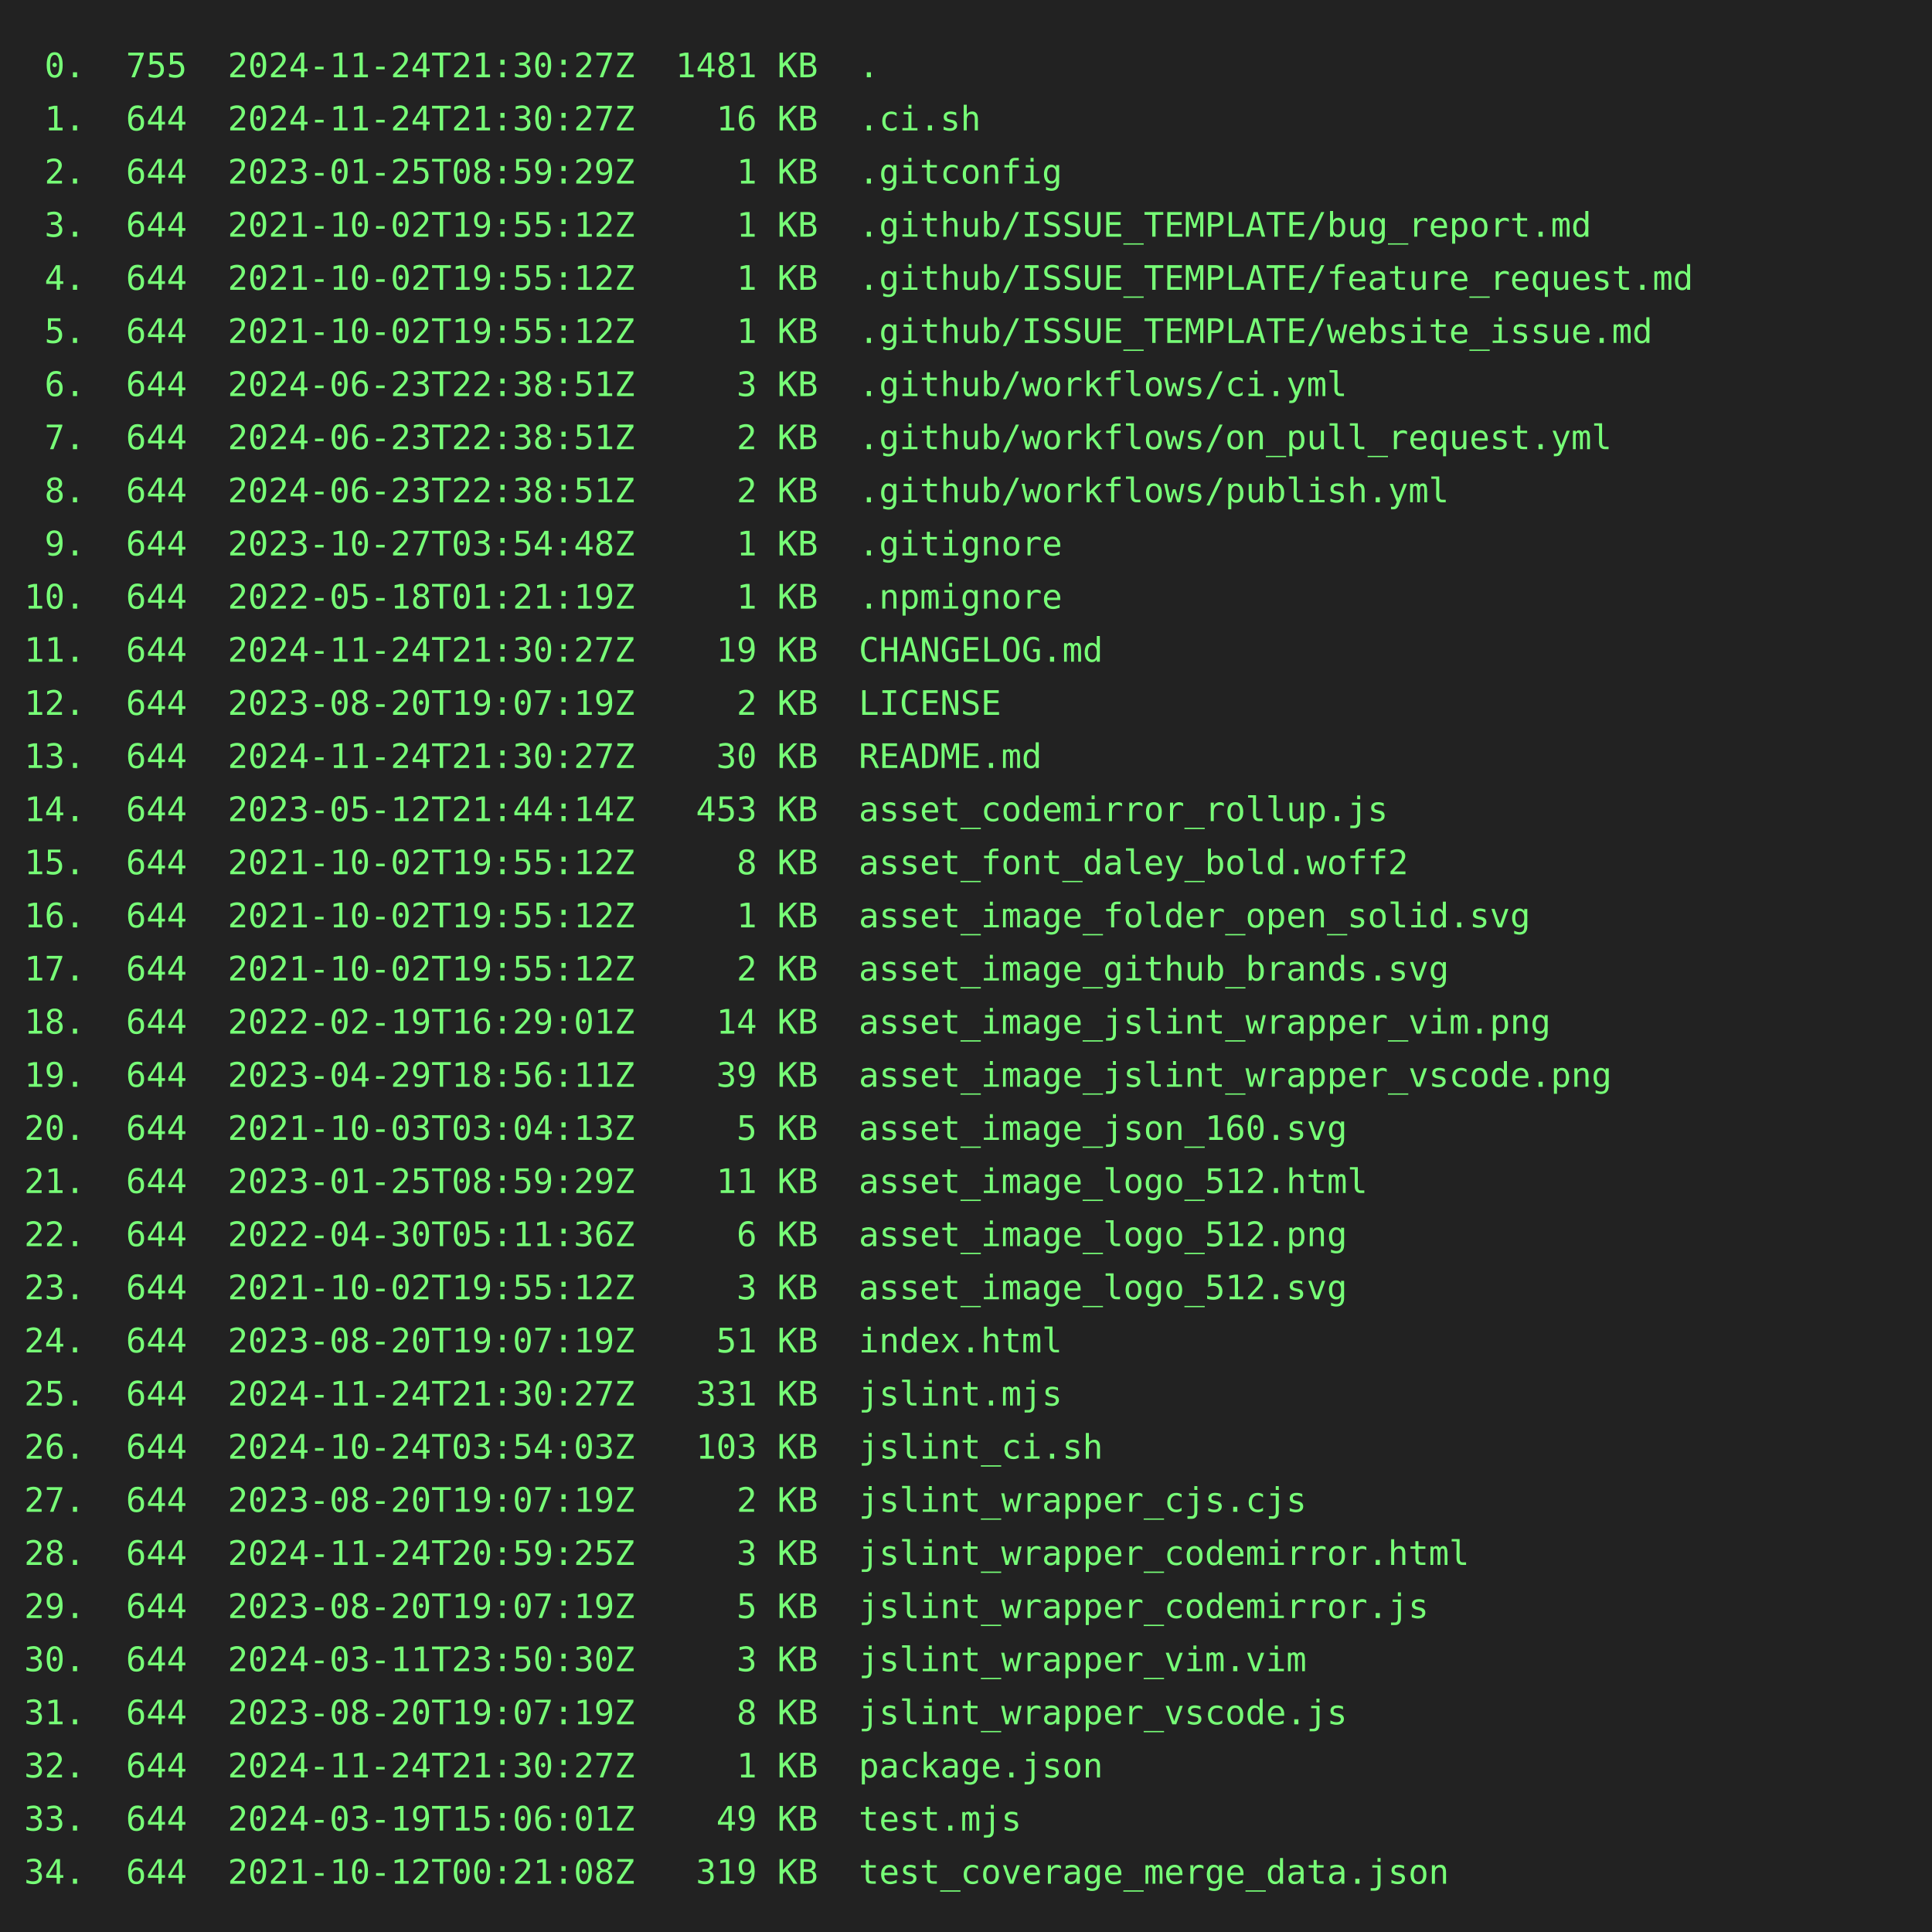
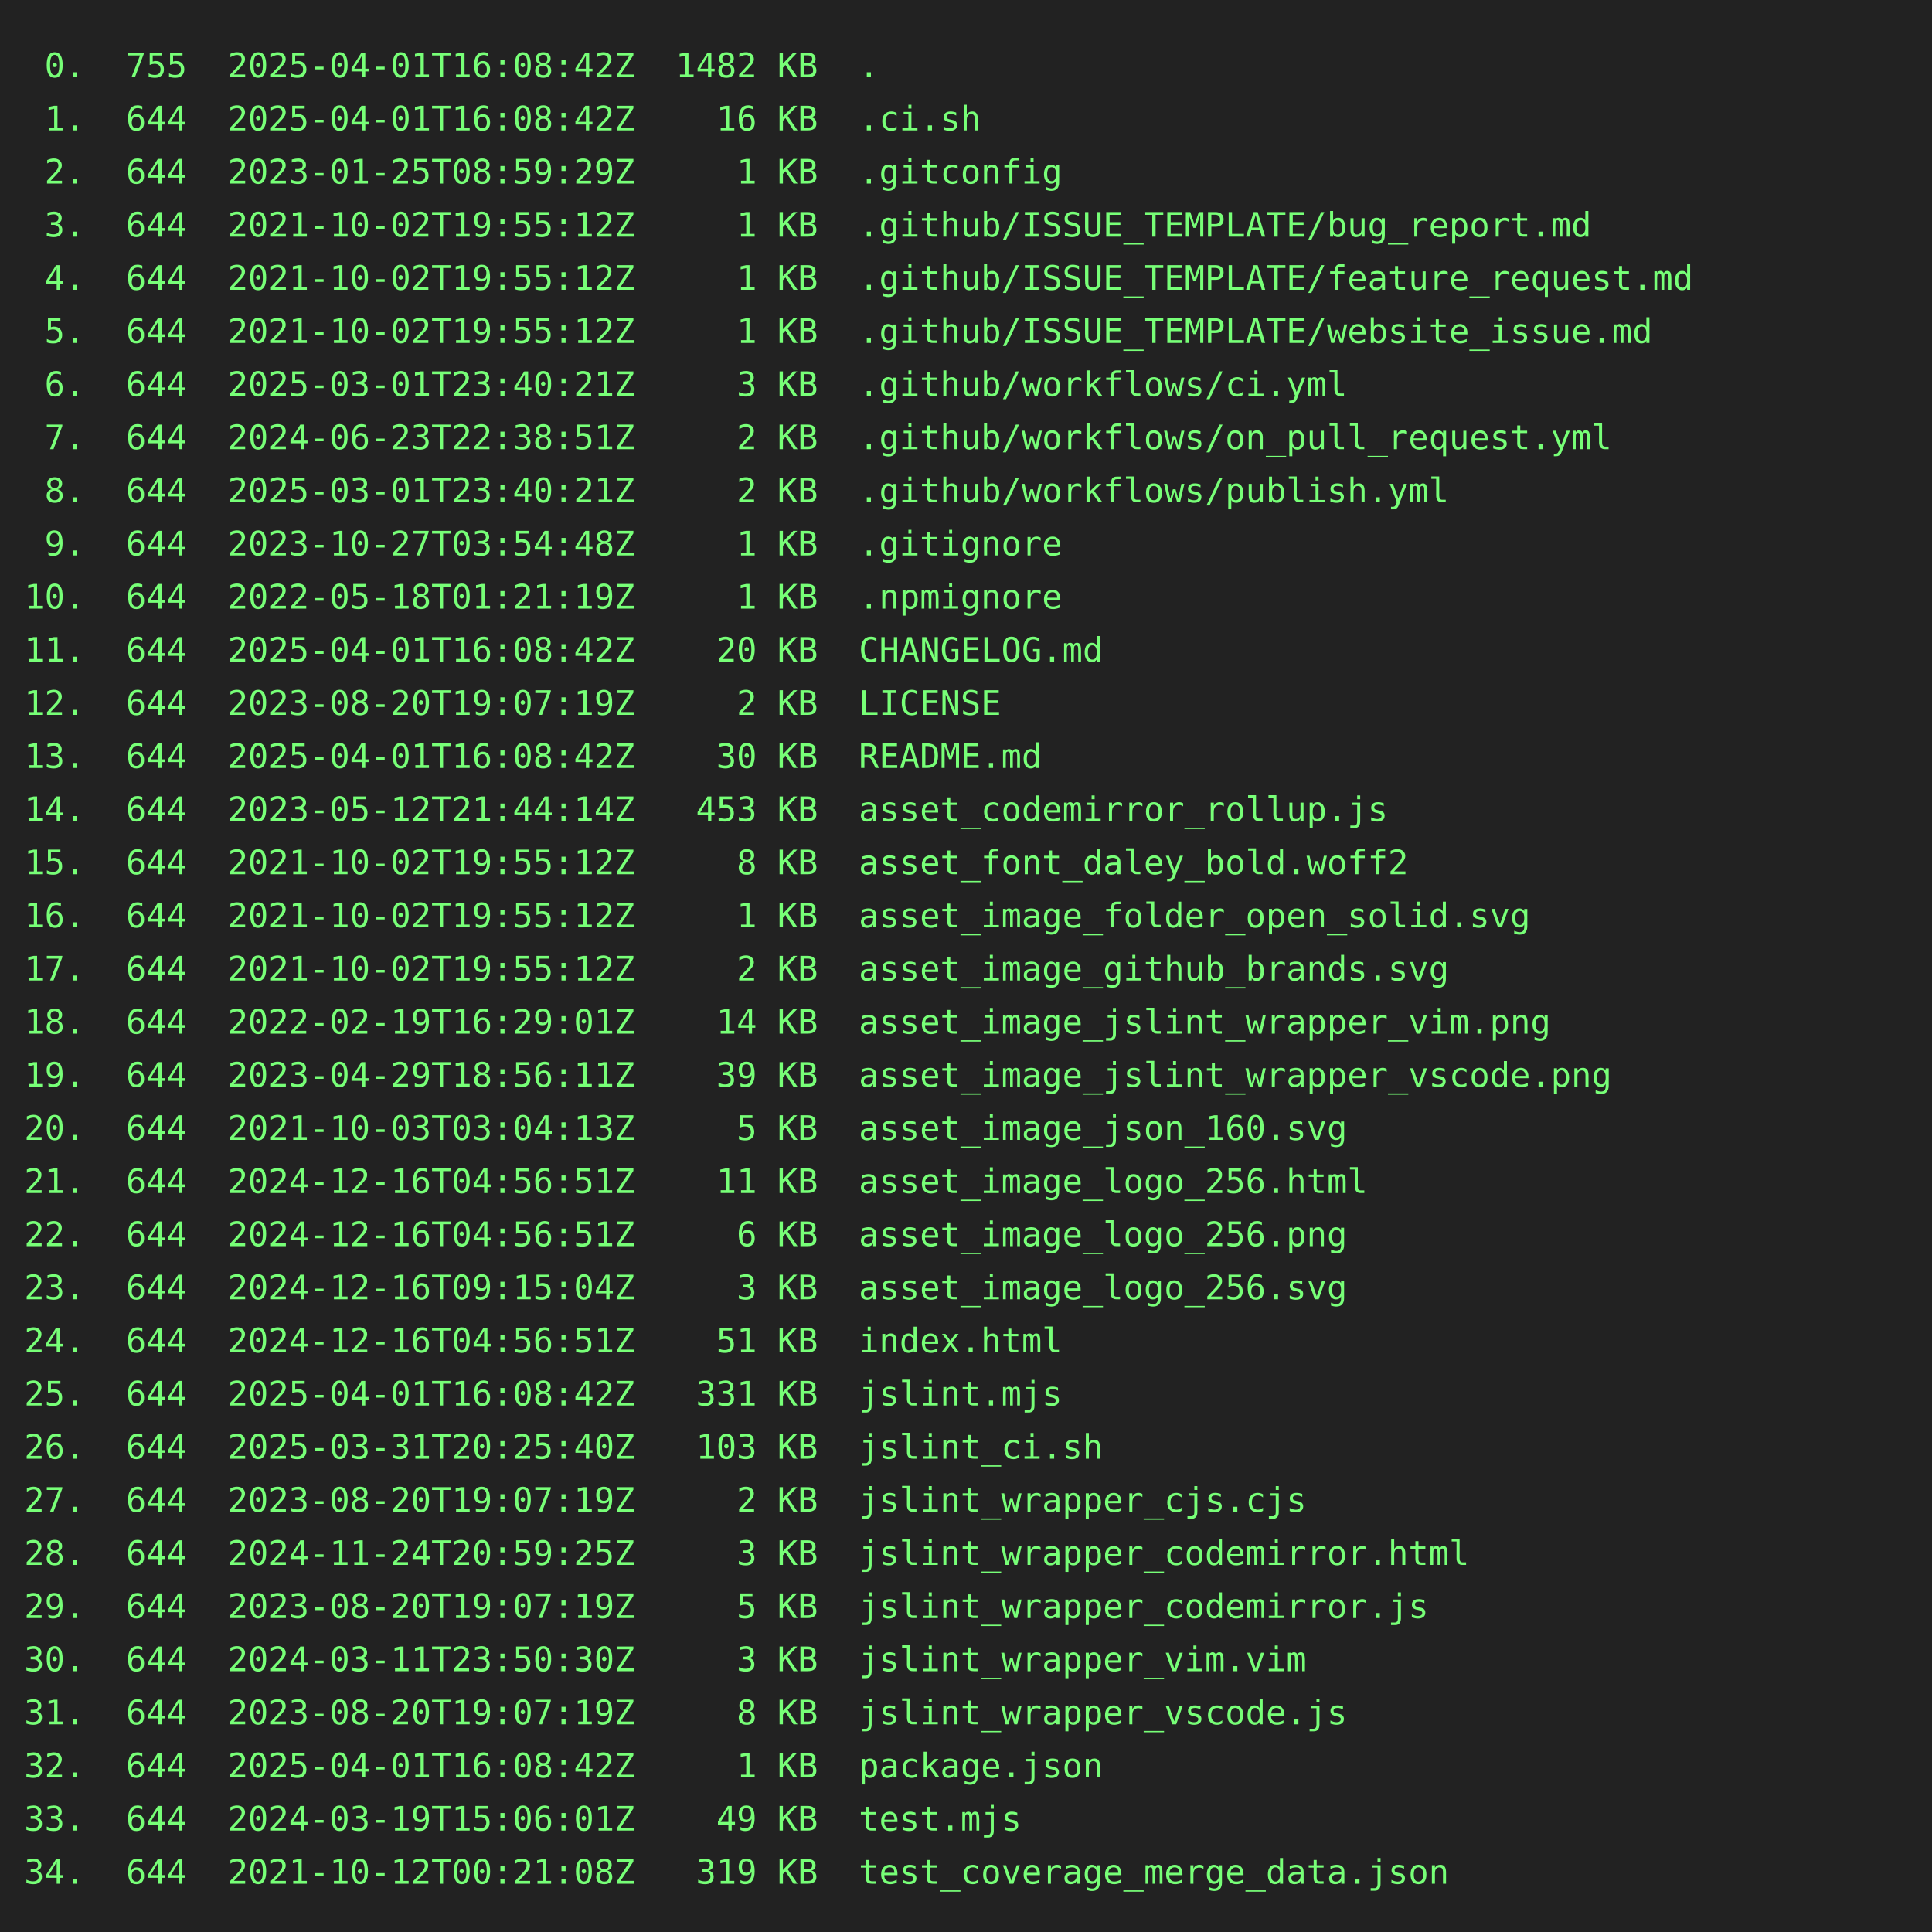
<svg xmlns="http://www.w3.org/2000/svg" height="800" width="800">
  <rect height="800" fill="#222" width="800" />
  <text fill="#7f7" font-family="consolas, menlo, monospace" font-size="14" xml:space="preserve">
-     <tspan lengthAdjust="spacingAndGlyphs" textLength="768" x="10" y="32"> 0.  755  2024-11-24T21:30:27Z  1481 KB  .                                                       </tspan>
-     <tspan lengthAdjust="spacingAndGlyphs" textLength="768" x="10" y="54"> 1.  644  2024-11-24T21:30:27Z    16 KB  .ci.sh                                                  </tspan>
+     <tspan lengthAdjust="spacingAndGlyphs" textLength="768" x="10" y="32"> 0.  755  2025-04-01T16:08:42Z  1482 KB  .                                                       </tspan>
+     <tspan lengthAdjust="spacingAndGlyphs" textLength="768" x="10" y="54"> 1.  644  2025-04-01T16:08:42Z    16 KB  .ci.sh                                                  </tspan>
    <tspan lengthAdjust="spacingAndGlyphs" textLength="768" x="10" y="76"> 2.  644  2023-01-25T08:59:29Z     1 KB  .gitconfig                                              </tspan>
    <tspan lengthAdjust="spacingAndGlyphs" textLength="768" x="10" y="98"> 3.  644  2021-10-02T19:55:12Z     1 KB  .github/ISSUE_TEMPLATE/bug_report.md                    </tspan>
    <tspan lengthAdjust="spacingAndGlyphs" textLength="768" x="10" y="120"> 4.  644  2021-10-02T19:55:12Z     1 KB  .github/ISSUE_TEMPLATE/feature_request.md               </tspan>
    <tspan lengthAdjust="spacingAndGlyphs" textLength="768" x="10" y="142"> 5.  644  2021-10-02T19:55:12Z     1 KB  .github/ISSUE_TEMPLATE/website_issue.md                 </tspan>
-     <tspan lengthAdjust="spacingAndGlyphs" textLength="768" x="10" y="164"> 6.  644  2024-06-23T22:38:51Z     3 KB  .github/workflows/ci.yml                                </tspan>
+     <tspan lengthAdjust="spacingAndGlyphs" textLength="768" x="10" y="164"> 6.  644  2025-03-01T23:40:21Z     3 KB  .github/workflows/ci.yml                                </tspan>
    <tspan lengthAdjust="spacingAndGlyphs" textLength="768" x="10" y="186"> 7.  644  2024-06-23T22:38:51Z     2 KB  .github/workflows/on_pull_request.yml                   </tspan>
-     <tspan lengthAdjust="spacingAndGlyphs" textLength="768" x="10" y="208"> 8.  644  2024-06-23T22:38:51Z     2 KB  .github/workflows/publish.yml                           </tspan>
+     <tspan lengthAdjust="spacingAndGlyphs" textLength="768" x="10" y="208"> 8.  644  2025-03-01T23:40:21Z     2 KB  .github/workflows/publish.yml                           </tspan>
    <tspan lengthAdjust="spacingAndGlyphs" textLength="768" x="10" y="230"> 9.  644  2023-10-27T03:54:48Z     1 KB  .gitignore                                              </tspan>
    <tspan lengthAdjust="spacingAndGlyphs" textLength="768" x="10" y="252">10.  644  2022-05-18T01:21:19Z     1 KB  .npmignore                                              </tspan>
-     <tspan lengthAdjust="spacingAndGlyphs" textLength="768" x="10" y="274">11.  644  2024-11-24T21:30:27Z    19 KB  CHANGELOG.md                                            </tspan>
+     <tspan lengthAdjust="spacingAndGlyphs" textLength="768" x="10" y="274">11.  644  2025-04-01T16:08:42Z    20 KB  CHANGELOG.md                                            </tspan>
    <tspan lengthAdjust="spacingAndGlyphs" textLength="768" x="10" y="296">12.  644  2023-08-20T19:07:19Z     2 KB  LICENSE                                                 </tspan>
-     <tspan lengthAdjust="spacingAndGlyphs" textLength="768" x="10" y="318">13.  644  2024-11-24T21:30:27Z    30 KB  README.md                                               </tspan>
+     <tspan lengthAdjust="spacingAndGlyphs" textLength="768" x="10" y="318">13.  644  2025-04-01T16:08:42Z    30 KB  README.md                                               </tspan>
    <tspan lengthAdjust="spacingAndGlyphs" textLength="768" x="10" y="340">14.  644  2023-05-12T21:44:14Z   453 KB  asset_codemirror_rollup.js                              </tspan>
    <tspan lengthAdjust="spacingAndGlyphs" textLength="768" x="10" y="362">15.  644  2021-10-02T19:55:12Z     8 KB  asset_font_daley_bold.woff2                             </tspan>
    <tspan lengthAdjust="spacingAndGlyphs" textLength="768" x="10" y="384">16.  644  2021-10-02T19:55:12Z     1 KB  asset_image_folder_open_solid.svg                       </tspan>
    <tspan lengthAdjust="spacingAndGlyphs" textLength="768" x="10" y="406">17.  644  2021-10-02T19:55:12Z     2 KB  asset_image_github_brands.svg                           </tspan>
    <tspan lengthAdjust="spacingAndGlyphs" textLength="768" x="10" y="428">18.  644  2022-02-19T16:29:01Z    14 KB  asset_image_jslint_wrapper_vim.png                      </tspan>
    <tspan lengthAdjust="spacingAndGlyphs" textLength="768" x="10" y="450">19.  644  2023-04-29T18:56:11Z    39 KB  asset_image_jslint_wrapper_vscode.png                   </tspan>
    <tspan lengthAdjust="spacingAndGlyphs" textLength="768" x="10" y="472">20.  644  2021-10-03T03:04:13Z     5 KB  asset_image_json_160.svg                                </tspan>
-     <tspan lengthAdjust="spacingAndGlyphs" textLength="768" x="10" y="494">21.  644  2023-01-25T08:59:29Z    11 KB  asset_image_logo_512.html                               </tspan>
-     <tspan lengthAdjust="spacingAndGlyphs" textLength="768" x="10" y="516">22.  644  2022-04-30T05:11:36Z     6 KB  asset_image_logo_512.png                                </tspan>
-     <tspan lengthAdjust="spacingAndGlyphs" textLength="768" x="10" y="538">23.  644  2021-10-02T19:55:12Z     3 KB  asset_image_logo_512.svg                                </tspan>
-     <tspan lengthAdjust="spacingAndGlyphs" textLength="768" x="10" y="560">24.  644  2023-08-20T19:07:19Z    51 KB  index.html                                              </tspan>
-     <tspan lengthAdjust="spacingAndGlyphs" textLength="768" x="10" y="582">25.  644  2024-11-24T21:30:27Z   331 KB  jslint.mjs                                              </tspan>
-     <tspan lengthAdjust="spacingAndGlyphs" textLength="768" x="10" y="604">26.  644  2024-10-24T03:54:03Z   103 KB  jslint_ci.sh                                            </tspan>
+     <tspan lengthAdjust="spacingAndGlyphs" textLength="768" x="10" y="494">21.  644  2024-12-16T04:56:51Z    11 KB  asset_image_logo_256.html                               </tspan>
+     <tspan lengthAdjust="spacingAndGlyphs" textLength="768" x="10" y="516">22.  644  2024-12-16T04:56:51Z     6 KB  asset_image_logo_256.png                                </tspan>
+     <tspan lengthAdjust="spacingAndGlyphs" textLength="768" x="10" y="538">23.  644  2024-12-16T09:15:04Z     3 KB  asset_image_logo_256.svg                                </tspan>
+     <tspan lengthAdjust="spacingAndGlyphs" textLength="768" x="10" y="560">24.  644  2024-12-16T04:56:51Z    51 KB  index.html                                              </tspan>
+     <tspan lengthAdjust="spacingAndGlyphs" textLength="768" x="10" y="582">25.  644  2025-04-01T16:08:42Z   331 KB  jslint.mjs                                              </tspan>
+     <tspan lengthAdjust="spacingAndGlyphs" textLength="768" x="10" y="604">26.  644  2025-03-31T20:25:40Z   103 KB  jslint_ci.sh                                            </tspan>
    <tspan lengthAdjust="spacingAndGlyphs" textLength="768" x="10" y="626">27.  644  2023-08-20T19:07:19Z     2 KB  jslint_wrapper_cjs.cjs                                  </tspan>
    <tspan lengthAdjust="spacingAndGlyphs" textLength="768" x="10" y="648">28.  644  2024-11-24T20:59:25Z     3 KB  jslint_wrapper_codemirror.html                          </tspan>
    <tspan lengthAdjust="spacingAndGlyphs" textLength="768" x="10" y="670">29.  644  2023-08-20T19:07:19Z     5 KB  jslint_wrapper_codemirror.js                            </tspan>
    <tspan lengthAdjust="spacingAndGlyphs" textLength="768" x="10" y="692">30.  644  2024-03-11T23:50:30Z     3 KB  jslint_wrapper_vim.vim                                  </tspan>
    <tspan lengthAdjust="spacingAndGlyphs" textLength="768" x="10" y="714">31.  644  2023-08-20T19:07:19Z     8 KB  jslint_wrapper_vscode.js                                </tspan>
-     <tspan lengthAdjust="spacingAndGlyphs" textLength="768" x="10" y="736">32.  644  2024-11-24T21:30:27Z     1 KB  package.json                                            </tspan>
+     <tspan lengthAdjust="spacingAndGlyphs" textLength="768" x="10" y="736">32.  644  2025-04-01T16:08:42Z     1 KB  package.json                                            </tspan>
    <tspan lengthAdjust="spacingAndGlyphs" textLength="768" x="10" y="758">33.  644  2024-03-19T15:06:01Z    49 KB  test.mjs                                                </tspan>
    <tspan lengthAdjust="spacingAndGlyphs" textLength="768" x="10" y="780">34.  644  2021-10-12T00:21:08Z   319 KB  test_coverage_merge_data.json                           </tspan>
  </text>
</svg>
